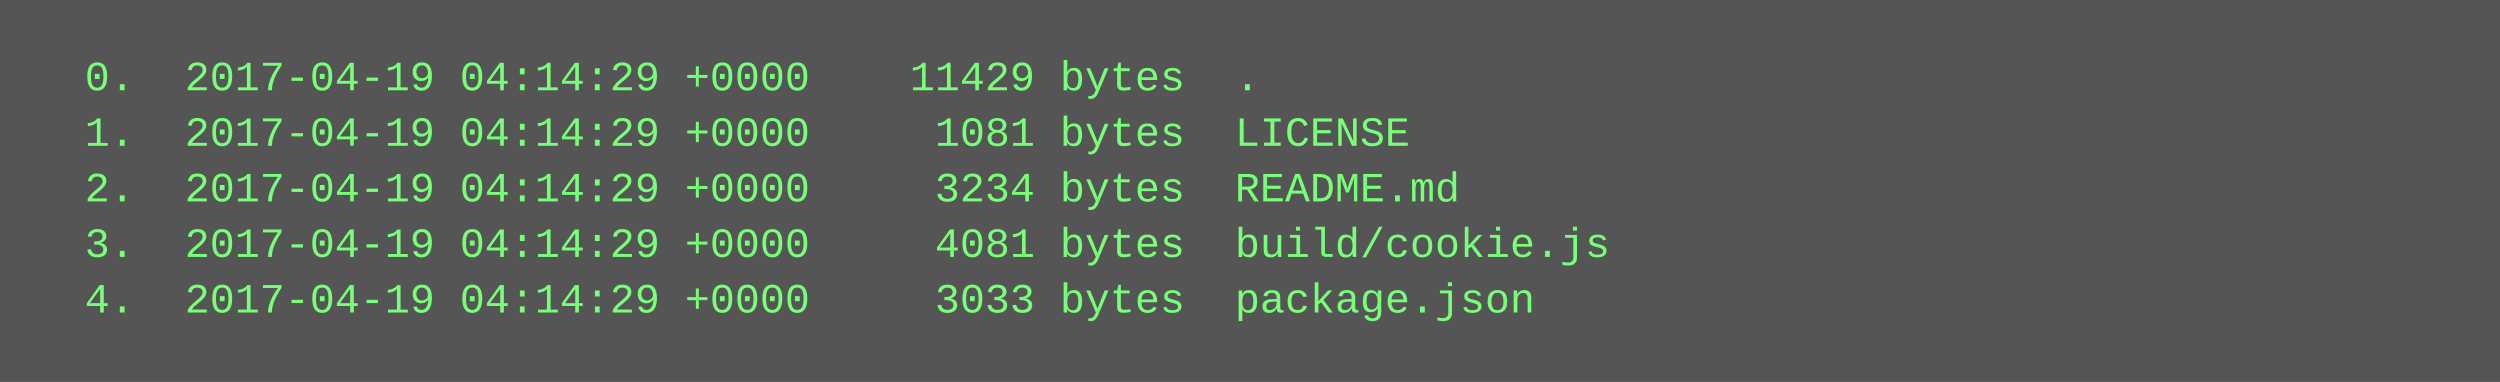
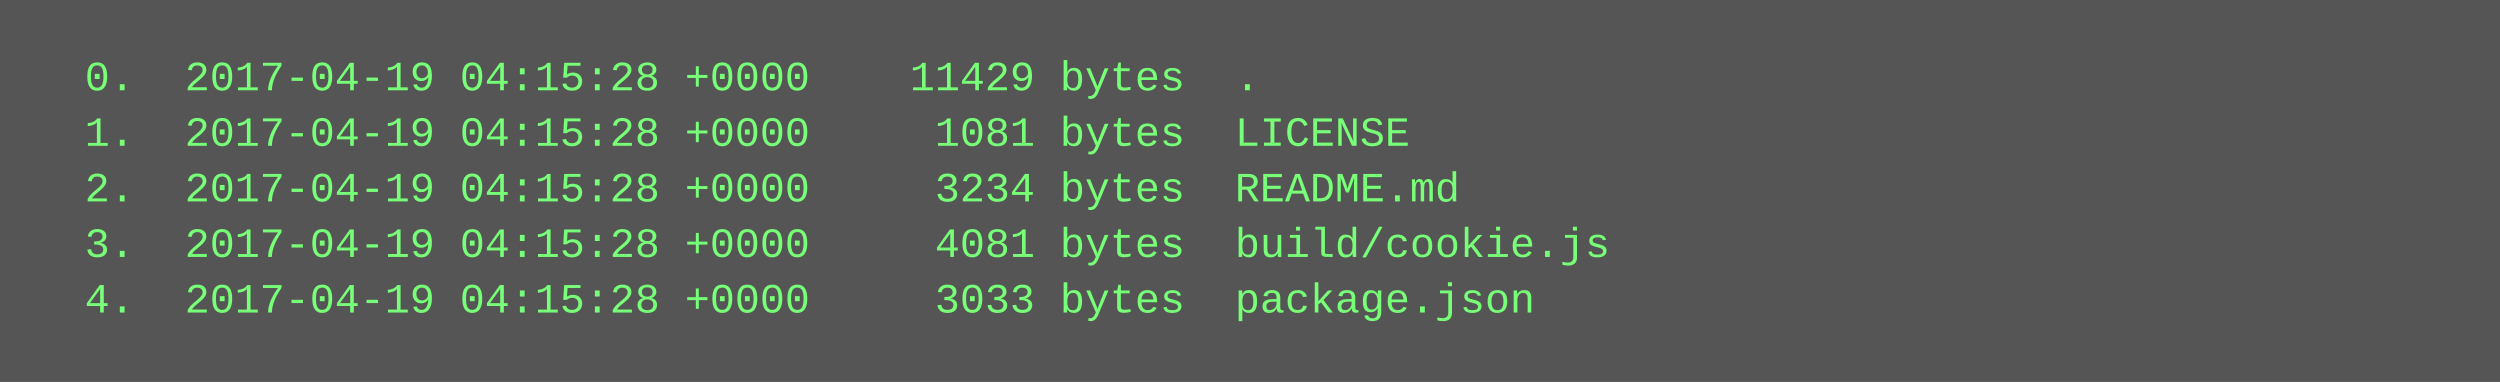
<svg xmlns="http://www.w3.org/2000/svg" height="110" width="720">
  <rect height="110" fill="#555" width="720" />
  <text fill="#7f7" font-family="Courier New" font-size="12" xml:space="preserve">
-     <tspan x="10" y="26">  0.  2017-04-19 04:14:29 +0000    11429 bytes  .</tspan>
-     <tspan x="10" y="42">  1.  2017-04-19 04:14:29 +0000     1081 bytes  LICENSE</tspan>
-     <tspan x="10" y="58">  2.  2017-04-19 04:14:29 +0000     3234 bytes  README.md</tspan>
-     <tspan x="10" y="74">  3.  2017-04-19 04:14:29 +0000     4081 bytes  build/cookie.js</tspan>
-     <tspan x="10" y="90">  4.  2017-04-19 04:14:29 +0000     3033 bytes  package.json</tspan>
+     <tspan x="10" y="26">  0.  2017-04-19 04:15:28 +0000    11429 bytes  .</tspan>
+     <tspan x="10" y="42">  1.  2017-04-19 04:15:28 +0000     1081 bytes  LICENSE</tspan>
+     <tspan x="10" y="58">  2.  2017-04-19 04:15:28 +0000     3234 bytes  README.md</tspan>
+     <tspan x="10" y="74">  3.  2017-04-19 04:15:28 +0000     4081 bytes  build/cookie.js</tspan>
+     <tspan x="10" y="90">  4.  2017-04-19 04:15:28 +0000     3033 bytes  package.json</tspan>
  </text>
</svg>
